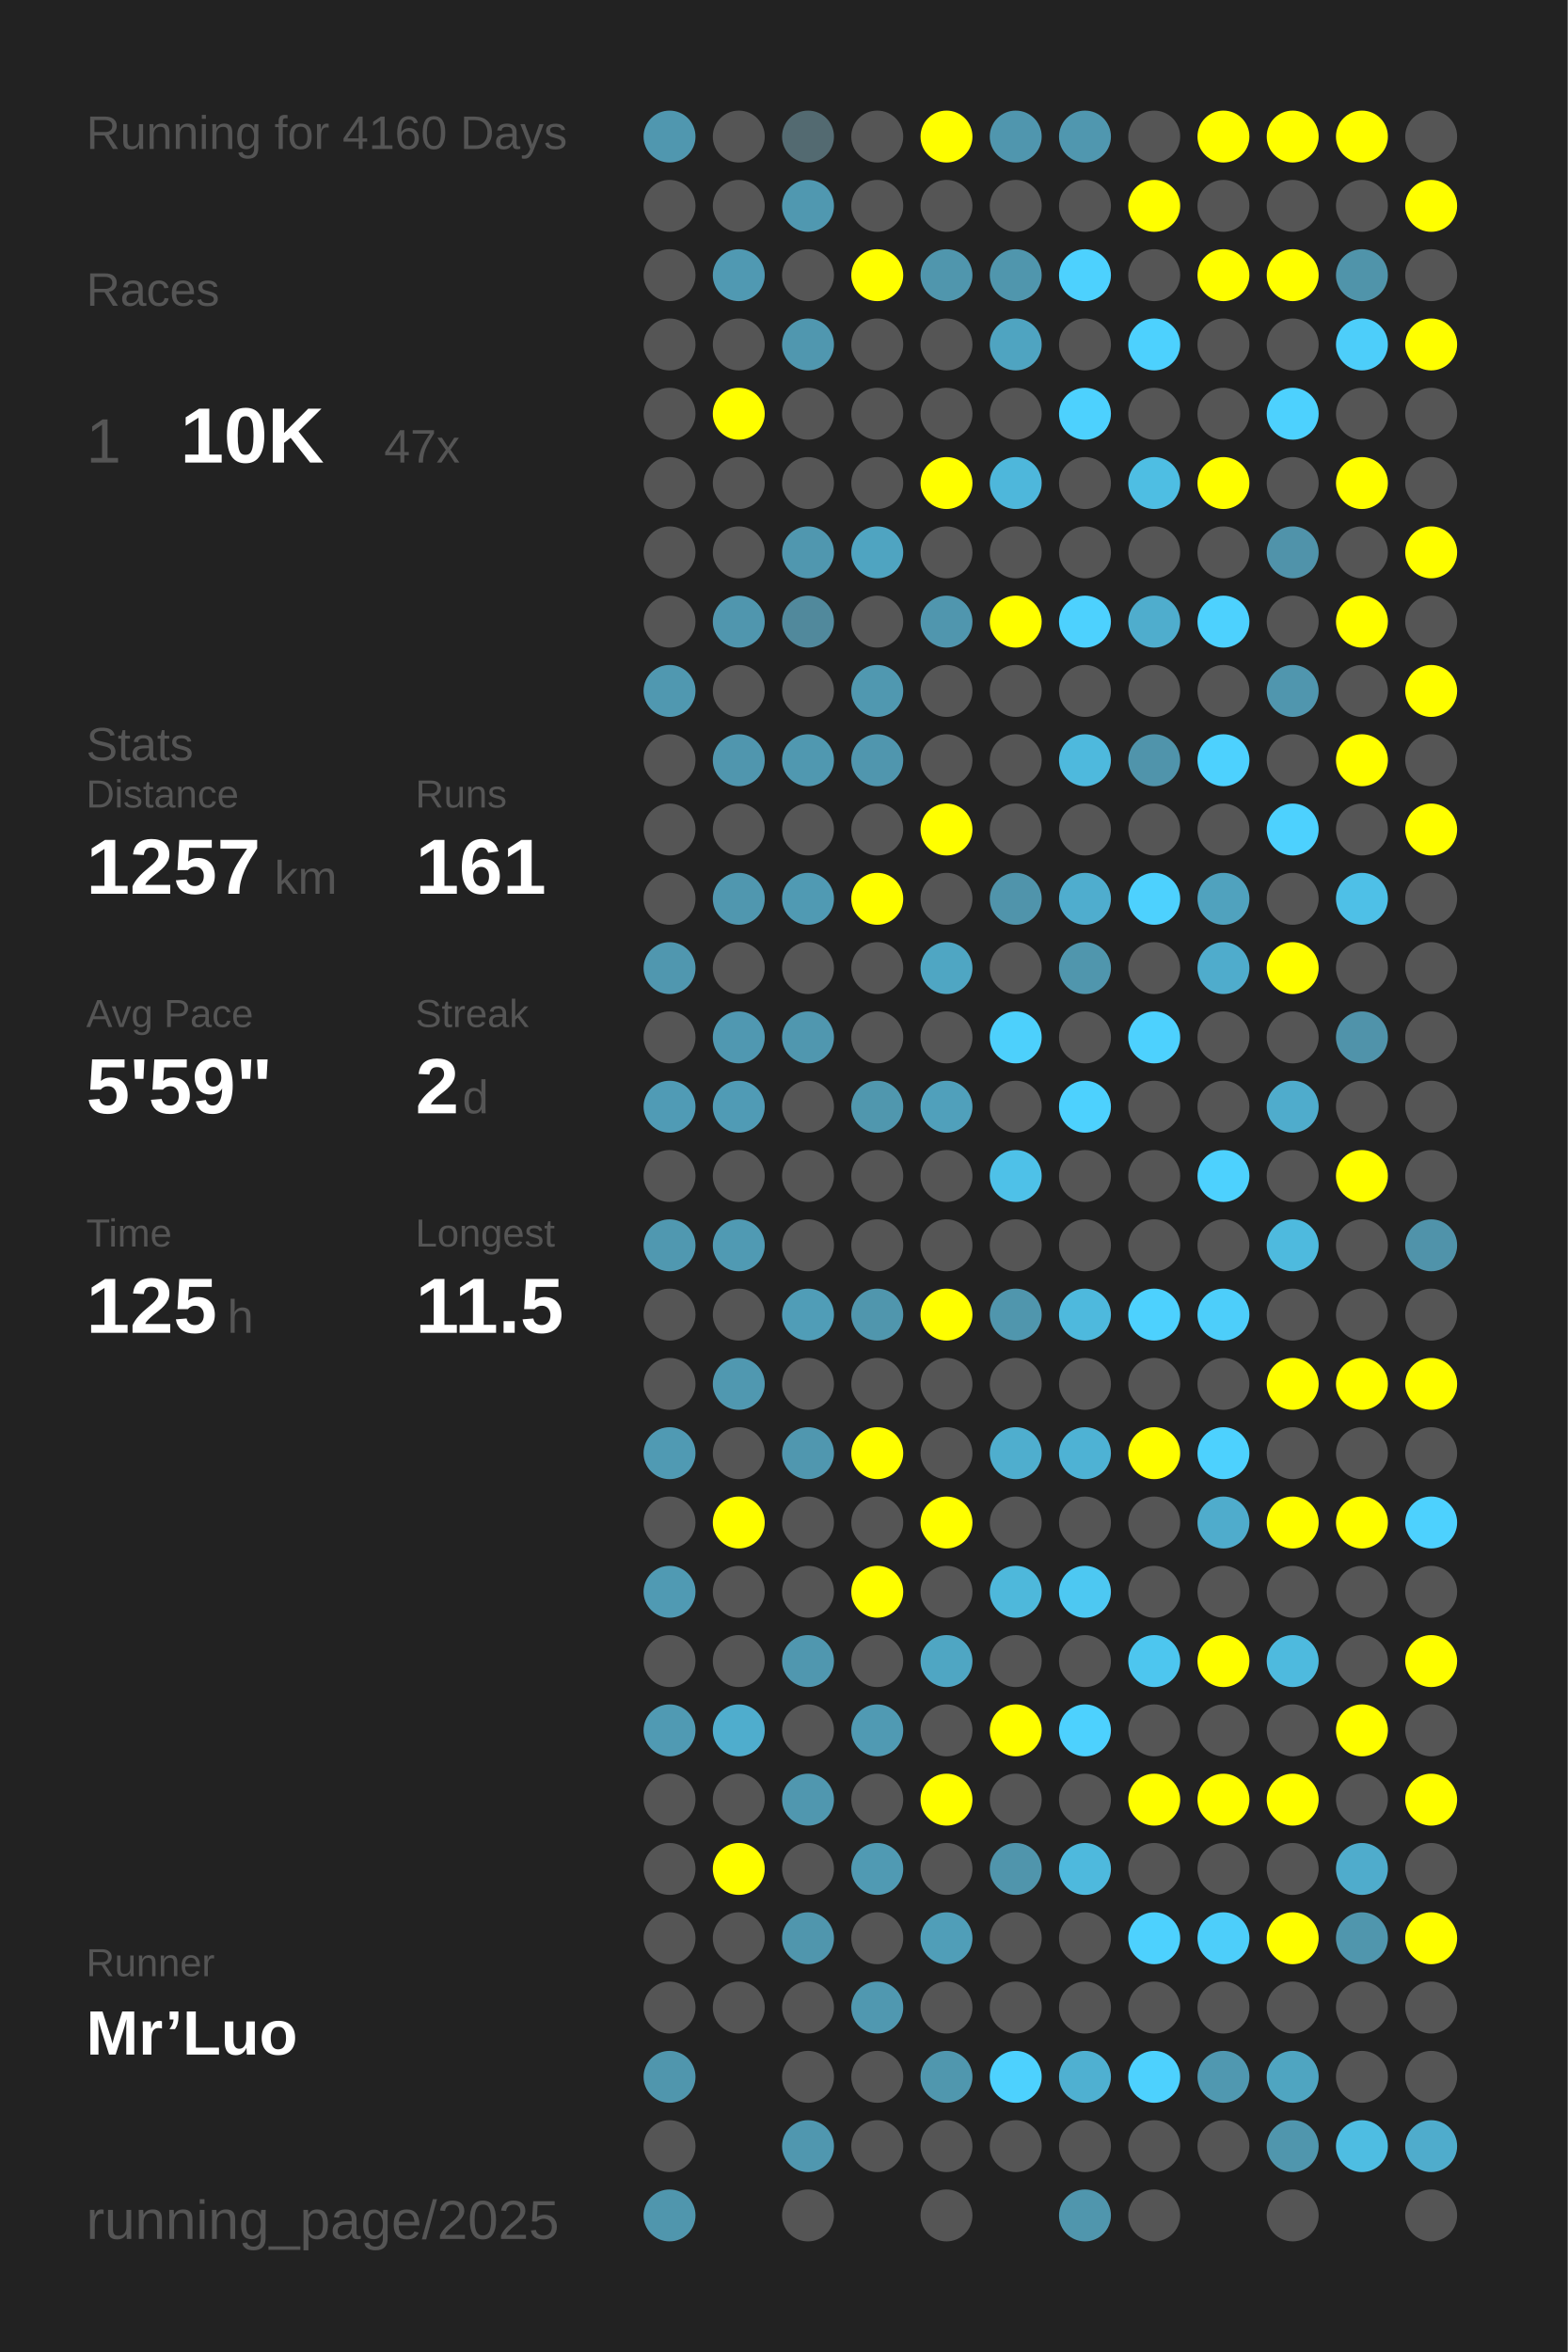
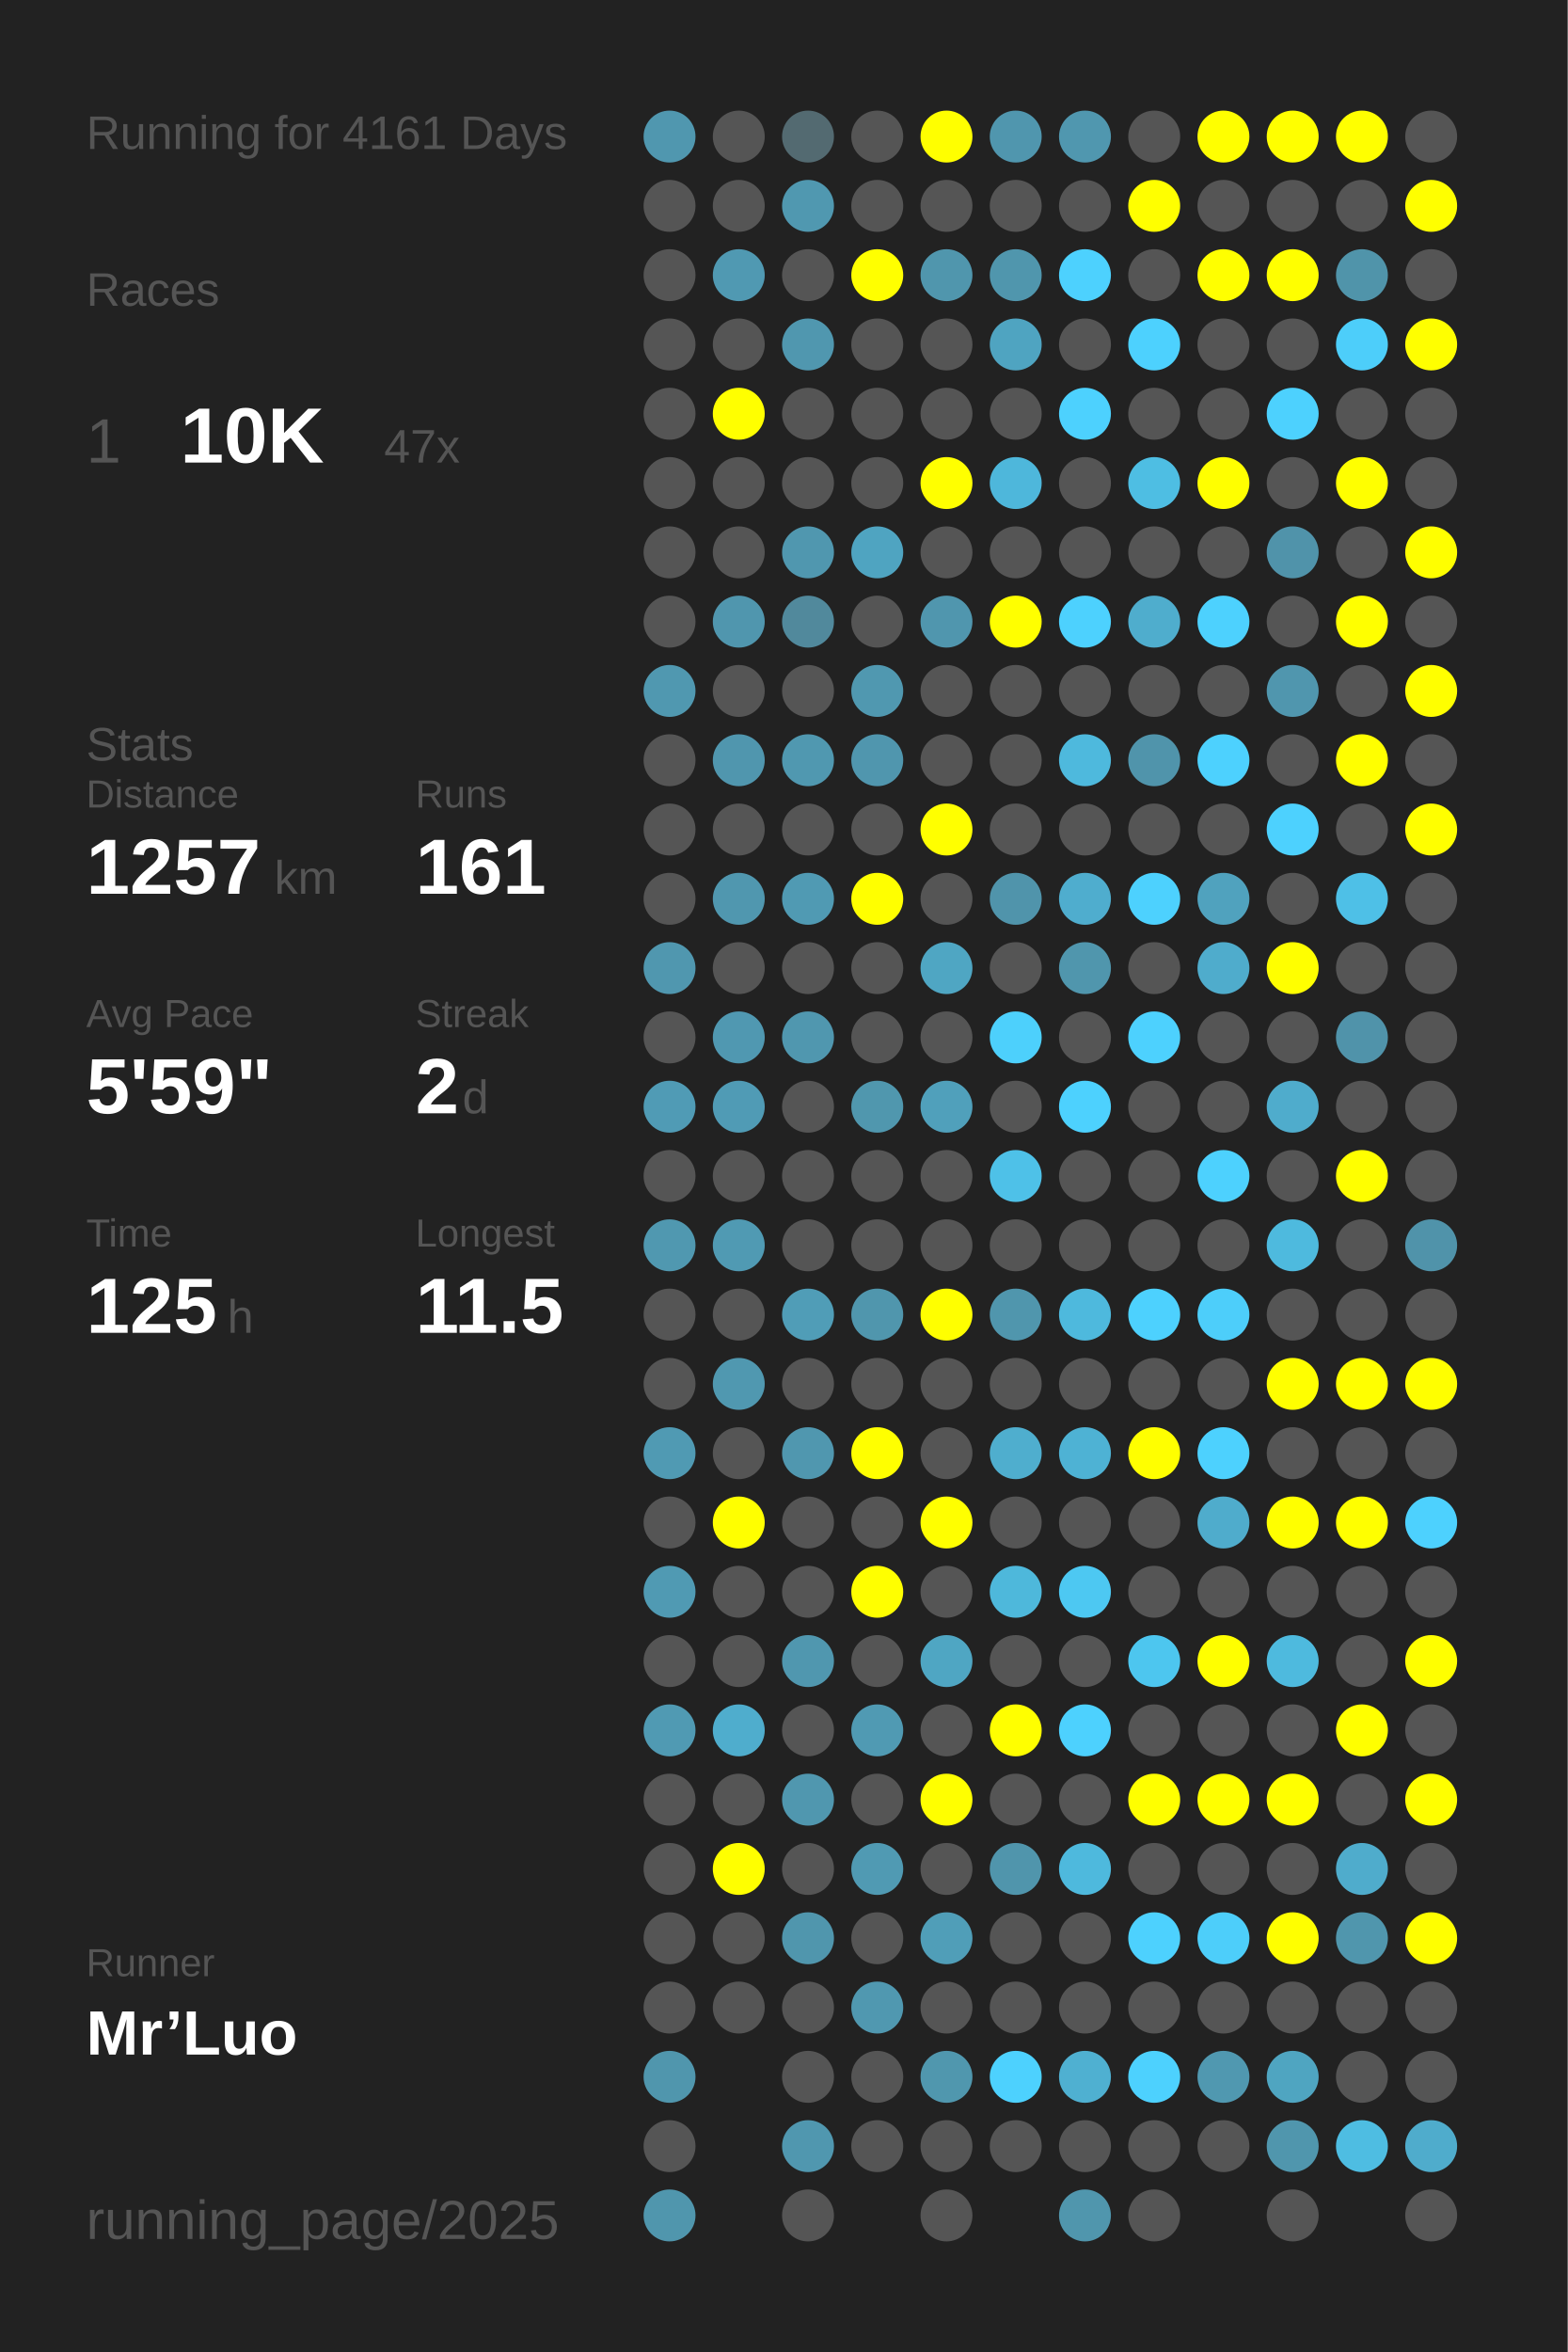
<svg xmlns="http://www.w3.org/2000/svg" baseProfile="full" height="300mm" version="1.1" viewBox="0,0,200,300" width="200mm">
  <defs />
  <rect fill="#222222" height="300" width="200" x="0" y="0" />
-   <text fill="#555555" style="font-size:6px; font-family:Arial;" x="11" y="19">Running for 4160 Days</text>
+   <text fill="#555555" style="font-size:6px; font-family:Arial;" x="11" y="19">Running for 4161 Days</text>
  <text fill="#555555" style="font-size:6px; font-family:Arial;" x="11" y="39">Races</text>
  <text fill="#555555" style="font-size:8px; font-family:Arial;" x="11" y="59">1</text>
  <text fill="#FFFFFF" style="font-size:10px; font-family:Arial; font-weight:bold;" x="23" y="59">10K</text>
  <text fill="#555555" style="font-size:6px; font-family:Arial;" x="49" y="59">47x</text>
  <text fill="#555555" style="font-size:6px; font-family:Arial;" x="11" y="97">Stats</text>
  <text fill="#555555" style="font-size:5px; font-family:Arial;" x="11" y="103">Distance</text>
  <text fill="#FFFFFF" style="font-size:10px; font-family:Arial; font-weight:bold;" x="11" y="114">1257</text>
  <text fill="#555555" style="font-size:6px; font-family:Arial;" x="35" y="114">km</text>
  <text fill="#555555" style="font-size:5px; font-family:Arial;" x="53" y="103">Runs</text>
  <text fill="#FFFFFF" style="font-size:10px; font-family:Arial; font-weight:bold;" x="53" y="114">161</text>
  <text fill="#555555" style="font-size:5px; font-family:Arial;" x="11" y="131">Avg Pace</text>
  <text fill="#FFFFFF" style="font-size:10px; font-family:Arial; font-weight:bold;" x="11" y="142">5'59"</text>
  <text fill="#555555" style="font-size:5px; font-family:Arial;" x="53" y="131">Streak</text>
  <text fill="#FFFFFF" style="font-size:10px; font-family:Arial; font-weight:bold;" x="53" y="142">2</text>
  <text fill="#555555" style="font-size:6px; font-family:Arial;" x="59" y="142">d</text>
  <text fill="#555555" style="font-size:5px; font-family:Arial;" x="11" y="159">Time</text>
  <text fill="#FFFFFF" style="font-size:10px; font-family:Arial; font-weight:bold;" x="11" y="170">125</text>
  <text fill="#555555" style="font-size:6px; font-family:Arial;" x="29" y="170">h</text>
  <text fill="#555555" style="font-size:5px; font-family:Arial;" x="53" y="159">Longest</text>
  <text fill="#FFFFFF" style="font-size:10px; font-family:Arial; font-weight:bold;" x="53" y="170">11.5</text>
  <text fill="#555555" style="font-size:5px; font-family:Arial;" x="11" y="252.065">Runner</text>
  <text fill="#FFFFFF" style="font-size:8px; font-family:Arial; font-weight:bold;" x="11" y="262.065">Mr’Luo</text>
  <text fill="#555555" style="font-size:7px; font-family:Arial;" x="11" y="285.581">running_page/2025</text>
  <circle cx="85.417" cy="17.419" fill="#5097af" r="3.312" />
  <circle cx="85.417" cy="26.258" fill="#555555" r="3.312" />
  <circle cx="85.417" cy="35.097" fill="#555555" r="3.312" />
  <circle cx="85.417" cy="43.935" fill="#555555" r="3.312" />
  <circle cx="85.417" cy="52.774" fill="#555555" r="3.312" />
  <circle cx="85.417" cy="61.613" fill="#555555" r="3.312" />
  <circle cx="85.417" cy="70.452" fill="#555555" r="3.312" />
  <circle cx="85.417" cy="79.29" fill="#555555" r="3.312" />
  <circle cx="85.417" cy="88.129" fill="#5098b0" r="3.312" />
  <circle cx="85.417" cy="96.968" fill="#555555" r="3.312" />
  <circle cx="85.417" cy="105.806" fill="#555555" r="3.312" />
  <circle cx="85.417" cy="114.645" fill="#555555" r="3.312" />
  <circle cx="85.417" cy="123.484" fill="#5097af" r="3.312" />
  <circle cx="85.417" cy="132.323" fill="#555555" r="3.312" />
  <circle cx="85.417" cy="141.161" fill="#509bb5" r="3.312" />
  <circle cx="85.417" cy="150" fill="#555555" r="3.312" />
  <circle cx="85.417" cy="158.839" fill="#5098b0" r="3.312" />
  <circle cx="85.417" cy="167.677" fill="#555555" r="3.312" />
  <circle cx="85.417" cy="176.516" fill="#555555" r="3.312" />
  <circle cx="85.417" cy="185.355" fill="#509ab3" r="3.312" />
  <circle cx="85.417" cy="194.194" fill="#555555" r="3.312" />
  <circle cx="85.417" cy="203.032" fill="#509ab3" r="3.312" />
  <circle cx="85.417" cy="211.871" fill="#555555" r="3.312" />
  <circle cx="85.417" cy="220.71" fill="#509ab3" r="3.312" />
  <circle cx="85.417" cy="229.548" fill="#555555" r="3.312" />
  <circle cx="85.417" cy="238.387" fill="#555555" r="3.312" />
  <circle cx="85.417" cy="247.226" fill="#555555" r="3.312" />
  <circle cx="85.417" cy="256.065" fill="#555555" r="3.312" />
  <circle cx="85.417" cy="264.903" fill="#5096ad" r="3.312" />
  <circle cx="85.417" cy="273.742" fill="#555555" r="3.312" />
  <circle cx="85.417" cy="282.581" fill="#5096ad" r="3.312" />
  <circle cx="94.25" cy="17.419" fill="#555555" r="3.312" />
  <circle cx="94.25" cy="26.258" fill="#555555" r="3.312" />
  <circle cx="94.25" cy="35.097" fill="#5099b2" r="3.312" />
  <circle cx="94.25" cy="43.935" fill="#555555" r="3.312" />
  <circle cx="94.25" cy="52.774" fill="#FFFF00" r="3.312" />
  <circle cx="94.25" cy="61.613" fill="#555555" r="3.312" />
  <circle cx="94.25" cy="70.452" fill="#555555" r="3.312" />
  <circle cx="94.25" cy="79.29" fill="#5096ae" r="3.312" />
  <circle cx="94.25" cy="88.129" fill="#555555" r="3.312" />
  <circle cx="94.25" cy="96.968" fill="#5096ae" r="3.312" />
  <circle cx="94.25" cy="105.806" fill="#555555" r="3.312" />
  <circle cx="94.25" cy="114.645" fill="#5097af" r="3.312" />
  <circle cx="94.25" cy="123.484" fill="#555555" r="3.312" />
  <circle cx="94.25" cy="132.323" fill="#5098b1" r="3.312" />
  <circle cx="94.25" cy="141.161" fill="#509bb5" r="3.312" />
  <circle cx="94.25" cy="150" fill="#555555" r="3.312" />
  <circle cx="94.25" cy="158.839" fill="#509ab3" r="3.312" />
  <circle cx="94.25" cy="167.677" fill="#555555" r="3.312" />
  <circle cx="94.25" cy="176.516" fill="#5098b0" r="3.312" />
  <circle cx="94.25" cy="185.355" fill="#555555" r="3.312" />
  <circle cx="94.25" cy="194.194" fill="#FFFF00" r="3.312" />
  <circle cx="94.25" cy="203.032" fill="#555555" r="3.312" />
  <circle cx="94.25" cy="211.871" fill="#555555" r="3.312" />
  <circle cx="94.25" cy="220.71" fill="#4fadcd" r="3.312" />
  <circle cx="94.25" cy="229.548" fill="#555555" r="3.312" />
  <circle cx="94.25" cy="238.387" fill="#FFFF00" r="3.312" />
  <circle cx="94.25" cy="247.226" fill="#555555" r="3.312" />
  <circle cx="94.25" cy="256.065" fill="#555555" r="3.312" />
  <circle cx="103.083" cy="17.419" fill="#536a71" r="3.312" />
  <circle cx="103.083" cy="26.258" fill="#5098b0" r="3.312" />
  <circle cx="103.083" cy="35.097" fill="#555555" r="3.312" />
  <circle cx="103.083" cy="43.935" fill="#5097af" r="3.312" />
  <circle cx="103.083" cy="52.774" fill="#555555" r="3.312" />
  <circle cx="103.083" cy="61.613" fill="#555555" r="3.312" />
  <circle cx="103.083" cy="70.452" fill="#5097af" r="3.312" />
  <circle cx="103.083" cy="79.29" fill="#51899c" r="3.312" />
  <circle cx="103.083" cy="88.129" fill="#555555" r="3.312" />
  <circle cx="103.083" cy="96.968" fill="#5098b0" r="3.312" />
  <circle cx="103.083" cy="105.806" fill="#555555" r="3.312" />
  <circle cx="103.083" cy="114.645" fill="#509ab3" r="3.312" />
  <circle cx="103.083" cy="123.484" fill="#555555" r="3.312" />
  <circle cx="103.083" cy="132.323" fill="#5097af" r="3.312" />
  <circle cx="103.083" cy="141.161" fill="#555555" r="3.312" />
  <circle cx="103.083" cy="150" fill="#555555" r="3.312" />
  <circle cx="103.083" cy="158.839" fill="#555555" r="3.312" />
  <circle cx="103.083" cy="167.677" fill="#509db7" r="3.312" />
  <circle cx="103.083" cy="176.516" fill="#555555" r="3.312" />
  <circle cx="103.083" cy="185.355" fill="#5097af" r="3.312" />
  <circle cx="103.083" cy="194.194" fill="#555555" r="3.312" />
  <circle cx="103.083" cy="203.032" fill="#555555" r="3.312" />
  <circle cx="103.083" cy="211.871" fill="#5097af" r="3.312" />
  <circle cx="103.083" cy="220.71" fill="#555555" r="3.312" />
  <circle cx="103.083" cy="229.548" fill="#5097af" r="3.312" />
  <circle cx="103.083" cy="238.387" fill="#555555" r="3.312" />
  <circle cx="103.083" cy="247.226" fill="#5096ad" r="3.312" />
  <circle cx="103.083" cy="256.065" fill="#555555" r="3.312" />
  <circle cx="103.083" cy="264.903" fill="#555555" r="3.312" />
  <circle cx="103.083" cy="273.742" fill="#5097af" r="3.312" />
  <circle cx="103.083" cy="282.581" fill="#555555" r="3.312" />
  <circle cx="111.917" cy="17.419" fill="#555555" r="3.312" />
  <circle cx="111.917" cy="26.258" fill="#555555" r="3.312" />
  <circle cx="111.917" cy="35.097" fill="#FFFF00" r="3.312" />
  <circle cx="111.917" cy="43.935" fill="#555555" r="3.312" />
  <circle cx="111.917" cy="52.774" fill="#555555" r="3.312" />
  <circle cx="111.917" cy="61.613" fill="#555555" r="3.312" />
  <circle cx="111.917" cy="70.452" fill="#4fa4c1" r="3.312" />
  <circle cx="111.917" cy="79.29" fill="#555555" r="3.312" />
  <circle cx="111.917" cy="88.129" fill="#5098b0" r="3.312" />
  <circle cx="111.917" cy="96.968" fill="#5096ae" r="3.312" />
  <circle cx="111.917" cy="105.806" fill="#555555" r="3.312" />
  <circle cx="111.917" cy="114.645" fill="#FFFF00" r="3.312" />
  <circle cx="111.917" cy="123.484" fill="#555555" r="3.312" />
  <circle cx="111.917" cy="132.323" fill="#555555" r="3.312" />
  <circle cx="111.917" cy="141.161" fill="#5097ae" r="3.312" />
  <circle cx="111.917" cy="150" fill="#555555" r="3.312" />
  <circle cx="111.917" cy="158.839" fill="#555555" r="3.312" />
  <circle cx="111.917" cy="167.677" fill="#5096ad" r="3.312" />
  <circle cx="111.917" cy="176.516" fill="#555555" r="3.312" />
  <circle cx="111.917" cy="185.355" fill="#FFFF00" r="3.312" />
  <circle cx="111.917" cy="194.194" fill="#555555" r="3.312" />
  <circle cx="111.917" cy="203.032" fill="#FFFF00" r="3.312" />
  <circle cx="111.917" cy="211.871" fill="#555555" r="3.312" />
  <circle cx="111.917" cy="220.71" fill="#509ab3" r="3.312" />
  <circle cx="111.917" cy="229.548" fill="#555555" r="3.312" />
  <circle cx="111.917" cy="238.387" fill="#509ab3" r="3.312" />
  <circle cx="111.917" cy="247.226" fill="#555555" r="3.312" />
  <circle cx="111.917" cy="256.065" fill="#5098b0" r="3.312" />
  <circle cx="111.917" cy="264.903" fill="#555555" r="3.312" />
  <circle cx="111.917" cy="273.742" fill="#555555" r="3.312" />
  <circle cx="120.75" cy="17.419" fill="#FFFF00" r="3.312" />
  <circle cx="120.75" cy="26.258" fill="#555555" r="3.312" />
  <circle cx="120.75" cy="35.097" fill="#5096ad" r="3.312" />
  <circle cx="120.75" cy="43.935" fill="#555555" r="3.312" />
  <circle cx="120.75" cy="52.774" fill="#555555" r="3.312" />
  <circle cx="120.75" cy="61.613" fill="#FFFF00" r="3.312" />
  <circle cx="120.75" cy="70.452" fill="#555555" r="3.312" />
  <circle cx="120.75" cy="79.29" fill="#5096ae" r="3.312" />
  <circle cx="120.75" cy="88.129" fill="#555555" r="3.312" />
  <circle cx="120.75" cy="96.968" fill="#555555" r="3.312" />
  <circle cx="120.75" cy="105.806" fill="#FFFF00" r="3.312" />
  <circle cx="120.75" cy="114.645" fill="#555555" r="3.312" />
  <circle cx="120.75" cy="123.484" fill="#4fa6c3" r="3.312" />
  <circle cx="120.75" cy="132.323" fill="#555555" r="3.312" />
  <circle cx="120.75" cy="141.161" fill="#50a0bb" r="3.312" />
  <circle cx="120.75" cy="150" fill="#555555" r="3.312" />
  <circle cx="120.75" cy="158.839" fill="#555555" r="3.312" />
  <circle cx="120.75" cy="167.677" fill="#FFFF00" r="3.312" />
  <circle cx="120.75" cy="176.516" fill="#555555" r="3.312" />
  <circle cx="120.75" cy="185.355" fill="#555555" r="3.312" />
  <circle cx="120.75" cy="194.194" fill="#FFFF00" r="3.312" />
  <circle cx="120.75" cy="203.032" fill="#555555" r="3.312" />
  <circle cx="120.75" cy="211.871" fill="#4fa6c3" r="3.312" />
  <circle cx="120.75" cy="220.71" fill="#555555" r="3.312" />
  <circle cx="120.75" cy="229.548" fill="#FFFF00" r="3.312" />
  <circle cx="120.75" cy="238.387" fill="#555555" r="3.312" />
  <circle cx="120.75" cy="247.226" fill="#509eb8" r="3.312" />
  <circle cx="120.75" cy="256.065" fill="#555555" r="3.312" />
  <circle cx="120.75" cy="264.903" fill="#5097ae" r="3.312" />
  <circle cx="120.75" cy="273.742" fill="#555555" r="3.312" />
  <circle cx="120.75" cy="282.581" fill="#555555" r="3.312" />
  <circle cx="129.583" cy="17.419" fill="#5096ae" r="3.312" />
  <circle cx="129.583" cy="26.258" fill="#555555" r="3.312" />
  <circle cx="129.583" cy="35.097" fill="#5096ad" r="3.312" />
  <circle cx="129.583" cy="43.935" fill="#4fa4c1" r="3.312" />
  <circle cx="129.583" cy="52.774" fill="#555555" r="3.312" />
  <circle cx="129.583" cy="61.613" fill="#4eb7db" r="3.312" />
  <circle cx="129.583" cy="70.452" fill="#555555" r="3.312" />
  <circle cx="129.583" cy="79.29" fill="#FFFF00" r="3.312" />
  <circle cx="129.583" cy="88.129" fill="#555555" r="3.312" />
  <circle cx="129.583" cy="96.968" fill="#555555" r="3.312" />
  <circle cx="129.583" cy="105.806" fill="#555555" r="3.312" />
  <circle cx="129.583" cy="114.645" fill="#5094ab" r="3.312" />
  <circle cx="129.583" cy="123.484" fill="#555555" r="3.312" />
  <circle cx="129.583" cy="132.323" fill="#4dd0fc" r="3.312" />
  <circle cx="129.583" cy="141.161" fill="#555555" r="3.312" />
  <circle cx="129.583" cy="150" fill="#4ec1e8" r="3.312" />
  <circle cx="129.583" cy="158.839" fill="#555555" r="3.312" />
  <circle cx="129.583" cy="167.677" fill="#5096ad" r="3.312" />
  <circle cx="129.583" cy="176.516" fill="#555555" r="3.312" />
  <circle cx="129.583" cy="185.355" fill="#4faece" r="3.312" />
  <circle cx="129.583" cy="194.194" fill="#555555" r="3.312" />
  <circle cx="129.583" cy="203.032" fill="#4eb8db" r="3.312" />
  <circle cx="129.583" cy="211.871" fill="#555555" r="3.312" />
  <circle cx="129.583" cy="220.71" fill="#FFFF00" r="3.312" />
  <circle cx="129.583" cy="229.548" fill="#555555" r="3.312" />
  <circle cx="129.583" cy="238.387" fill="#5095ac" r="3.312" />
  <circle cx="129.583" cy="247.226" fill="#555555" r="3.312" />
  <circle cx="129.583" cy="256.065" fill="#555555" r="3.312" />
  <circle cx="129.583" cy="264.903" fill="#4dd1fe" r="3.312" />
  <circle cx="129.583" cy="273.742" fill="#555555" r="3.312" />
  <circle cx="138.417" cy="17.419" fill="#5097af" r="3.312" />
  <circle cx="138.417" cy="26.258" fill="#555555" r="3.312" />
  <circle cx="138.417" cy="35.097" fill="#4dd1fe" r="3.312" />
  <circle cx="138.417" cy="43.935" fill="#555555" r="3.312" />
  <circle cx="138.417" cy="52.774" fill="#4dd1fe" r="3.312" />
  <circle cx="138.417" cy="61.613" fill="#555555" r="3.312" />
  <circle cx="138.417" cy="70.452" fill="#555555" r="3.312" />
  <circle cx="138.417" cy="79.29" fill="#4dd1fe" r="3.312" />
  <circle cx="138.417" cy="88.129" fill="#555555" r="3.312" />
  <circle cx="138.417" cy="96.968" fill="#4eb9dd" r="3.312" />
  <circle cx="138.417" cy="105.806" fill="#555555" r="3.312" />
  <circle cx="138.417" cy="114.645" fill="#4fadce" r="3.312" />
  <circle cx="138.417" cy="123.484" fill="#5096ad" r="3.312" />
  <circle cx="138.417" cy="132.323" fill="#555555" r="3.312" />
  <circle cx="138.417" cy="141.161" fill="#4dd1fe" r="3.312" />
  <circle cx="138.417" cy="150" fill="#555555" r="3.312" />
  <circle cx="138.417" cy="158.839" fill="#555555" r="3.312" />
  <circle cx="138.417" cy="167.677" fill="#4eb9dd" r="3.312" />
  <circle cx="138.417" cy="176.516" fill="#555555" r="3.312" />
  <circle cx="138.417" cy="185.355" fill="#4eb2d4" r="3.312" />
  <circle cx="138.417" cy="194.194" fill="#555555" r="3.312" />
  <circle cx="138.417" cy="203.032" fill="#4dc8f2" r="3.312" />
  <circle cx="138.417" cy="211.871" fill="#555555" r="3.312" />
  <circle cx="138.417" cy="220.71" fill="#4dd1fe" r="3.312" />
  <circle cx="138.417" cy="229.548" fill="#555555" r="3.312" />
  <circle cx="138.417" cy="238.387" fill="#4eb9dd" r="3.312" />
  <circle cx="138.417" cy="247.226" fill="#555555" r="3.312" />
  <circle cx="138.417" cy="256.065" fill="#555555" r="3.312" />
  <circle cx="138.417" cy="264.903" fill="#4fb0d1" r="3.312" />
  <circle cx="138.417" cy="273.742" fill="#555555" r="3.312" />
  <circle cx="138.417" cy="282.581" fill="#5096ad" r="3.312" />
  <circle cx="147.25" cy="17.419" fill="#555555" r="3.312" />
  <circle cx="147.25" cy="26.258" fill="#FFFF00" r="3.312" />
  <circle cx="147.25" cy="35.097" fill="#555555" r="3.312" />
  <circle cx="147.25" cy="43.935" fill="#4dd1fe" r="3.312" />
  <circle cx="147.25" cy="52.774" fill="#555555" r="3.312" />
  <circle cx="147.25" cy="61.613" fill="#4ebee3" r="3.312" />
  <circle cx="147.25" cy="70.452" fill="#555555" r="3.312" />
  <circle cx="147.25" cy="79.29" fill="#4fadcd" r="3.312" />
  <circle cx="147.25" cy="88.129" fill="#555555" r="3.312" />
  <circle cx="147.25" cy="96.968" fill="#5094ab" r="3.312" />
  <circle cx="147.25" cy="105.806" fill="#555555" r="3.312" />
  <circle cx="147.25" cy="114.645" fill="#4dd1fe" r="3.312" />
  <circle cx="147.25" cy="123.484" fill="#555555" r="3.312" />
  <circle cx="147.25" cy="132.323" fill="#4dd1fe" r="3.312" />
  <circle cx="147.25" cy="141.161" fill="#555555" r="3.312" />
  <circle cx="147.25" cy="150" fill="#555555" r="3.312" />
  <circle cx="147.25" cy="158.839" fill="#555555" r="3.312" />
  <circle cx="147.25" cy="167.677" fill="#4dd1fe" r="3.312" />
  <circle cx="147.25" cy="176.516" fill="#555555" r="3.312" />
  <circle cx="147.25" cy="185.355" fill="#FFFF00" r="3.312" />
  <circle cx="147.25" cy="194.194" fill="#555555" r="3.312" />
  <circle cx="147.25" cy="203.032" fill="#555555" r="3.312" />
  <circle cx="147.25" cy="211.871" fill="#4dc6ef" r="3.312" />
  <circle cx="147.25" cy="220.71" fill="#555555" r="3.312" />
  <circle cx="147.25" cy="229.548" fill="#FFFF00" r="3.312" />
  <circle cx="147.25" cy="238.387" fill="#555555" r="3.312" />
  <circle cx="147.25" cy="247.226" fill="#4dd1fe" r="3.312" />
  <circle cx="147.25" cy="256.065" fill="#555555" r="3.312" />
  <circle cx="147.25" cy="264.903" fill="#4dd1fe" r="3.312" />
  <circle cx="147.25" cy="273.742" fill="#555555" r="3.312" />
  <circle cx="147.25" cy="282.581" fill="#555555" r="3.312" />
  <circle cx="156.083" cy="17.419" fill="#FFFF00" r="3.312" />
  <circle cx="156.083" cy="26.258" fill="#555555" r="3.312" />
  <circle cx="156.083" cy="35.097" fill="#FFFF00" r="3.312" />
  <circle cx="156.083" cy="43.935" fill="#555555" r="3.312" />
  <circle cx="156.083" cy="52.774" fill="#555555" r="3.312" />
  <circle cx="156.083" cy="61.613" fill="#FFFF00" r="3.312" />
  <circle cx="156.083" cy="70.452" fill="#555555" r="3.312" />
  <circle cx="156.083" cy="79.29" fill="#4dd1fe" r="3.312" />
  <circle cx="156.083" cy="88.129" fill="#555555" r="3.312" />
  <circle cx="156.083" cy="96.968" fill="#4dd1fe" r="3.312" />
  <circle cx="156.083" cy="105.806" fill="#555555" r="3.312" />
  <circle cx="156.083" cy="114.645" fill="#50a2be" r="3.312" />
  <circle cx="156.083" cy="123.484" fill="#4faccc" r="3.312" />
  <circle cx="156.083" cy="132.323" fill="#555555" r="3.312" />
  <circle cx="156.083" cy="141.161" fill="#555555" r="3.312" />
  <circle cx="156.083" cy="150" fill="#4dd1fe" r="3.312" />
  <circle cx="156.083" cy="158.839" fill="#555555" r="3.312" />
  <circle cx="156.083" cy="167.677" fill="#4dcefa" r="3.312" />
  <circle cx="156.083" cy="176.516" fill="#555555" r="3.312" />
  <circle cx="156.083" cy="185.355" fill="#4dd1fe" r="3.312" />
  <circle cx="156.083" cy="194.194" fill="#4faccc" r="3.312" />
  <circle cx="156.083" cy="203.032" fill="#555555" r="3.312" />
  <circle cx="156.083" cy="211.871" fill="#FFFF00" r="3.312" />
  <circle cx="156.083" cy="220.71" fill="#555555" r="3.312" />
  <circle cx="156.083" cy="229.548" fill="#FFFF00" r="3.312" />
  <circle cx="156.083" cy="238.387" fill="#555555" r="3.312" />
  <circle cx="156.083" cy="247.226" fill="#4dcefa" r="3.312" />
  <circle cx="156.083" cy="256.065" fill="#555555" r="3.312" />
  <circle cx="156.083" cy="264.903" fill="#5098b0" r="3.312" />
  <circle cx="156.083" cy="273.742" fill="#555555" r="3.312" />
  <circle cx="164.917" cy="17.419" fill="#FFFF00" r="3.312" />
  <circle cx="164.917" cy="26.258" fill="#555555" r="3.312" />
  <circle cx="164.917" cy="35.097" fill="#FFFF00" r="3.312" />
  <circle cx="164.917" cy="43.935" fill="#555555" r="3.312" />
  <circle cx="164.917" cy="52.774" fill="#4dd1fe" r="3.312" />
  <circle cx="164.917" cy="61.613" fill="#555555" r="3.312" />
  <circle cx="164.917" cy="70.452" fill="#5093aa" r="3.312" />
  <circle cx="164.917" cy="79.29" fill="#555555" r="3.312" />
  <circle cx="164.917" cy="88.129" fill="#5096ae" r="3.312" />
  <circle cx="164.917" cy="96.968" fill="#555555" r="3.312" />
  <circle cx="164.917" cy="105.806" fill="#4dd1fe" r="3.312" />
  <circle cx="164.917" cy="114.645" fill="#555555" r="3.312" />
  <circle cx="164.917" cy="123.484" fill="#FFFF00" r="3.312" />
  <circle cx="164.917" cy="132.323" fill="#555555" r="3.312" />
  <circle cx="164.917" cy="141.161" fill="#4faccc" r="3.312" />
  <circle cx="164.917" cy="150" fill="#555555" r="3.312" />
  <circle cx="164.917" cy="158.839" fill="#4ebade" r="3.312" />
  <circle cx="164.917" cy="167.677" fill="#555555" r="3.312" />
  <circle cx="164.917" cy="176.516" fill="#FFFF00" r="3.312" />
  <circle cx="164.917" cy="185.355" fill="#555555" r="3.312" />
  <circle cx="164.917" cy="194.194" fill="#FFFF00" r="3.312" />
  <circle cx="164.917" cy="203.032" fill="#555555" r="3.312" />
  <circle cx="164.917" cy="211.871" fill="#4ebade" r="3.312" />
  <circle cx="164.917" cy="220.71" fill="#555555" r="3.312" />
  <circle cx="164.917" cy="229.548" fill="#FFFF00" r="3.312" />
  <circle cx="164.917" cy="238.387" fill="#555555" r="3.312" />
  <circle cx="164.917" cy="247.226" fill="#FFFF00" r="3.312" />
  <circle cx="164.917" cy="256.065" fill="#555555" r="3.312" />
  <circle cx="164.917" cy="264.903" fill="#4fa5c1" r="3.312" />
  <circle cx="164.917" cy="273.742" fill="#5096ad" r="3.312" />
  <circle cx="164.917" cy="282.581" fill="#555555" r="3.312" />
  <circle cx="173.75" cy="17.419" fill="#FFFF00" r="3.312" />
  <circle cx="173.75" cy="26.258" fill="#555555" r="3.312" />
  <circle cx="173.75" cy="35.097" fill="#5094aa" r="3.312" />
  <circle cx="173.75" cy="43.935" fill="#4dcefa" r="3.312" />
  <circle cx="173.75" cy="52.774" fill="#555555" r="3.312" />
  <circle cx="173.75" cy="61.613" fill="#FFFF00" r="3.312" />
  <circle cx="173.75" cy="70.452" fill="#555555" r="3.312" />
  <circle cx="173.75" cy="79.29" fill="#FFFF00" r="3.312" />
  <circle cx="173.75" cy="88.129" fill="#555555" r="3.312" />
  <circle cx="173.75" cy="96.968" fill="#FFFF00" r="3.312" />
  <circle cx="173.75" cy="105.806" fill="#555555" r="3.312" />
  <circle cx="173.75" cy="114.645" fill="#4ec0e7" r="3.312" />
  <circle cx="173.75" cy="123.484" fill="#555555" r="3.312" />
  <circle cx="173.75" cy="132.323" fill="#5093aa" r="3.312" />
  <circle cx="173.75" cy="141.161" fill="#555555" r="3.312" />
  <circle cx="173.75" cy="150" fill="#FFFF00" r="3.312" />
  <circle cx="173.75" cy="158.839" fill="#555555" r="3.312" />
  <circle cx="173.75" cy="167.677" fill="#555555" r="3.312" />
  <circle cx="173.75" cy="176.516" fill="#FFFF00" r="3.312" />
  <circle cx="173.75" cy="185.355" fill="#555555" r="3.312" />
  <circle cx="173.75" cy="194.194" fill="#FFFF00" r="3.312" />
  <circle cx="173.75" cy="203.032" fill="#555555" r="3.312" />
  <circle cx="173.75" cy="211.871" fill="#555555" r="3.312" />
  <circle cx="173.75" cy="220.71" fill="#FFFF00" r="3.312" />
  <circle cx="173.75" cy="229.548" fill="#555555" r="3.312" />
  <circle cx="173.75" cy="238.387" fill="#4faccc" r="3.312" />
  <circle cx="173.75" cy="247.226" fill="#5096ad" r="3.312" />
  <circle cx="173.75" cy="256.065" fill="#555555" r="3.312" />
  <circle cx="173.75" cy="264.903" fill="#555555" r="3.312" />
  <circle cx="173.75" cy="273.742" fill="#4ebde2" r="3.312" />
  <circle cx="182.583" cy="17.419" fill="#555555" r="3.312" />
  <circle cx="182.583" cy="26.258" fill="#FFFF00" r="3.312" />
  <circle cx="182.583" cy="35.097" fill="#555555" r="3.312" />
  <circle cx="182.583" cy="43.935" fill="#FFFF00" r="3.312" />
  <circle cx="182.583" cy="52.774" fill="#555555" r="3.312" />
  <circle cx="182.583" cy="61.613" fill="#555555" r="3.312" />
  <circle cx="182.583" cy="70.452" fill="#FFFF00" r="3.312" />
  <circle cx="182.583" cy="79.29" fill="#555555" r="3.312" />
  <circle cx="182.583" cy="88.129" fill="#FFFF00" r="3.312" />
  <circle cx="182.583" cy="96.968" fill="#555555" r="3.312" />
  <circle cx="182.583" cy="105.806" fill="#FFFF00" r="3.312" />
  <circle cx="182.583" cy="114.645" fill="#555555" r="3.312" />
  <circle cx="182.583" cy="123.484" fill="#555555" r="3.312" />
  <circle cx="182.583" cy="132.323" fill="#555555" r="3.312" />
  <circle cx="182.583" cy="141.161" fill="#555555" r="3.312" />
  <circle cx="182.583" cy="150" fill="#555555" r="3.312" />
  <circle cx="182.583" cy="158.839" fill="#5093aa" r="3.312" />
  <circle cx="182.583" cy="167.677" fill="#555555" r="3.312" />
  <circle cx="182.583" cy="176.516" fill="#FFFF00" r="3.312" />
  <circle cx="182.583" cy="185.355" fill="#555555" r="3.312" />
  <circle cx="182.583" cy="194.194" fill="#4dd1fe" r="3.312" />
  <circle cx="182.583" cy="203.032" fill="#555555" r="3.312" />
  <circle cx="182.583" cy="211.871" fill="#FFFF00" r="3.312" />
  <circle cx="182.583" cy="220.71" fill="#555555" r="3.312" />
  <circle cx="182.583" cy="229.548" fill="#FFFF00" r="3.312" />
  <circle cx="182.583" cy="238.387" fill="#555555" r="3.312" />
  <circle cx="182.583" cy="247.226" fill="#FFFF00" r="3.312" />
  <circle cx="182.583" cy="256.065" fill="#555555" r="3.312" />
  <circle cx="182.583" cy="264.903" fill="#555555" r="3.312" />
  <circle cx="182.583" cy="273.742" fill="#4faccc" r="3.312" />
  <circle cx="182.583" cy="282.581" fill="#555555" r="3.312" />
</svg>
